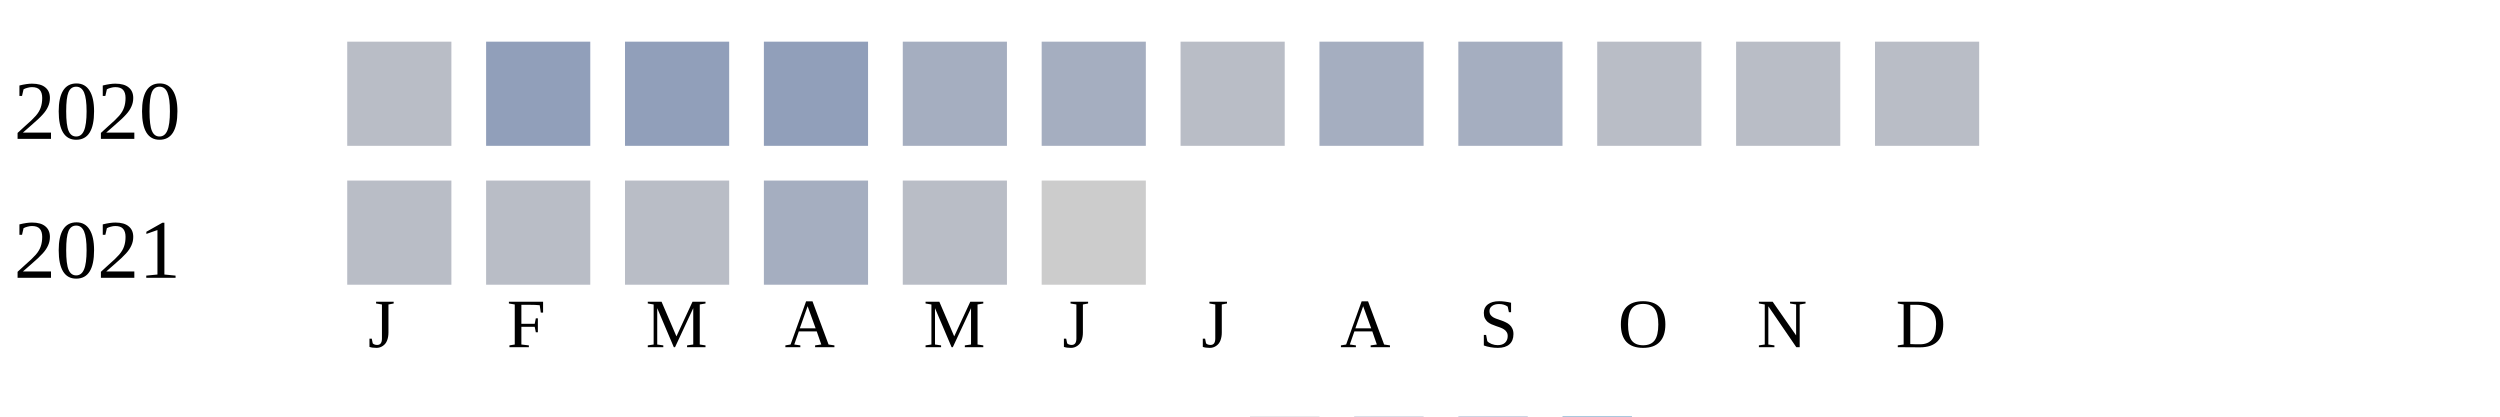
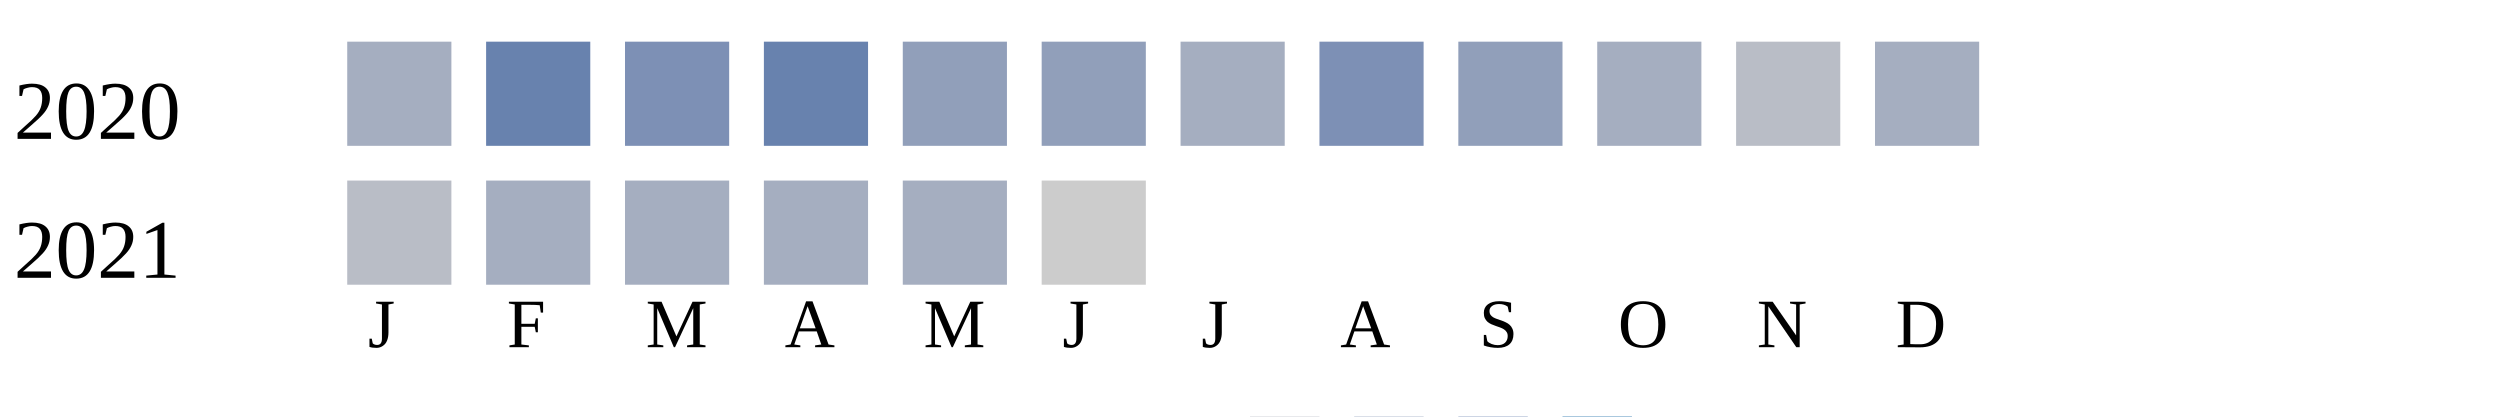
<svg xmlns="http://www.w3.org/2000/svg" width="360" height="60">
  <g transform="translate(0 0)">
    <text x="2" y="20">2020</text>
-     <rect x="50" y="6" width="15" height="15" fill="#b9bdc6" />
-     <rect x="70" y="6" width="15" height="15" fill="#919fba" />
-     <rect x="90" y="6" width="15" height="15" fill="#919fba" />
-     <rect x="110" y="6" width="15" height="15" fill="#919fba" />
-     <rect x="130" y="6" width="15" height="15" fill="#a5aec0" />
-     <rect x="150" y="6" width="15" height="15" fill="#a5aec0" />
-     <rect x="170" y="6" width="15" height="15" fill="#b9bdc6" />
-     <rect x="190" y="6" width="15" height="15" fill="#a5aec0" />
-     <rect x="210" y="6" width="15" height="15" fill="#a5aec0" />
-     <rect x="230" y="6" width="15" height="15" fill="#b9bdc6" />
+     <rect x="50" y="6" width="15" height="15" fill="#a5aec0" />
+     <rect x="70" y="6" width="15" height="15" fill="#6882ae" />
+     <rect x="90" y="6" width="15" height="15" fill="#7d90b5" />
+     <rect x="110" y="6" width="15" height="15" fill="#6882ae" />
+     <rect x="130" y="6" width="15" height="15" fill="#919fba" />
+     <rect x="150" y="6" width="15" height="15" fill="#919fba" />
+     <rect x="170" y="6" width="15" height="15" fill="#a5aec0" />
+     <rect x="190" y="6" width="15" height="15" fill="#7d90b5" />
+     <rect x="210" y="6" width="15" height="15" fill="#919fba" />
+     <rect x="230" y="6" width="15" height="15" fill="#a5aec0" />
    <rect x="250" y="6" width="15" height="15" fill="#b9bdc6" />
-     <rect x="270" y="6" width="15" height="15" fill="#b9bdc6" />
+     <rect x="270" y="6" width="15" height="15" fill="#a5aec0" />
  </g>
  <g transform="translate(0 20)">
    <text x="2" y="20">2021</text>
    <rect x="50" y="6" width="15" height="15" fill="#b9bdc6" />
-     <rect x="70" y="6" width="15" height="15" fill="#b9bdc6" />
-     <rect x="90" y="6" width="15" height="15" fill="#b9bdc6" />
+     <rect x="70" y="6" width="15" height="15" fill="#a5aec0" />
+     <rect x="90" y="6" width="15" height="15" fill="#a5aec0" />
    <rect x="110" y="6" width="15" height="15" fill="#a5aec0" />
-     <rect x="130" y="6" width="15" height="15" fill="#b9bdc6" />
+     <rect x="130" y="6" width="15" height="15" fill="#a5aec0" />
    <rect x="150" y="6" width="15" height="15" fill="#cccccc" />
  </g>
  <text style="font-size: 10px; text-align: center" x="53" y="50">J</text>
  <text style="font-size: 10px; text-align: center" x="73" y="50">F</text>
  <text style="font-size: 10px; text-align: center" x="93" y="50">M</text>
  <text style="font-size: 10px; text-align: center" x="113" y="50">A</text>
  <text style="font-size: 10px; text-align: center" x="133" y="50">M</text>
  <text style="font-size: 10px; text-align: center" x="153" y="50">J</text>
  <text style="font-size: 10px; text-align: center" x="173" y="50">J</text>
  <text style="font-size: 10px; text-align: center" x="193" y="50">A</text>
  <text style="font-size: 10px; text-align: center" x="213" y="50">S</text>
  <text style="font-size: 10px; text-align: center" x="233" y="50">O</text>
  <text style="font-size: 10px; text-align: center" x="253" y="50">N</text>
  <text style="font-size: 10px; text-align: center" x="273" y="50">D</text>
  <text style="font-size: 10px;" x="155" y="69">Less</text>
  <rect fill="#b9bdc6" width="10" height="10" x="180" y="60" />
  <rect fill="#919fba" width="10" height="10" x="195" y="60" />
  <rect fill="#6882ae" width="10" height="10" x="210" y="60" />
  <rect fill="#005a9c" width="10" height="10" x="225" y="60" />
  <text x="240" y="69" style="font-size: 10px;">More</text>
</svg>
